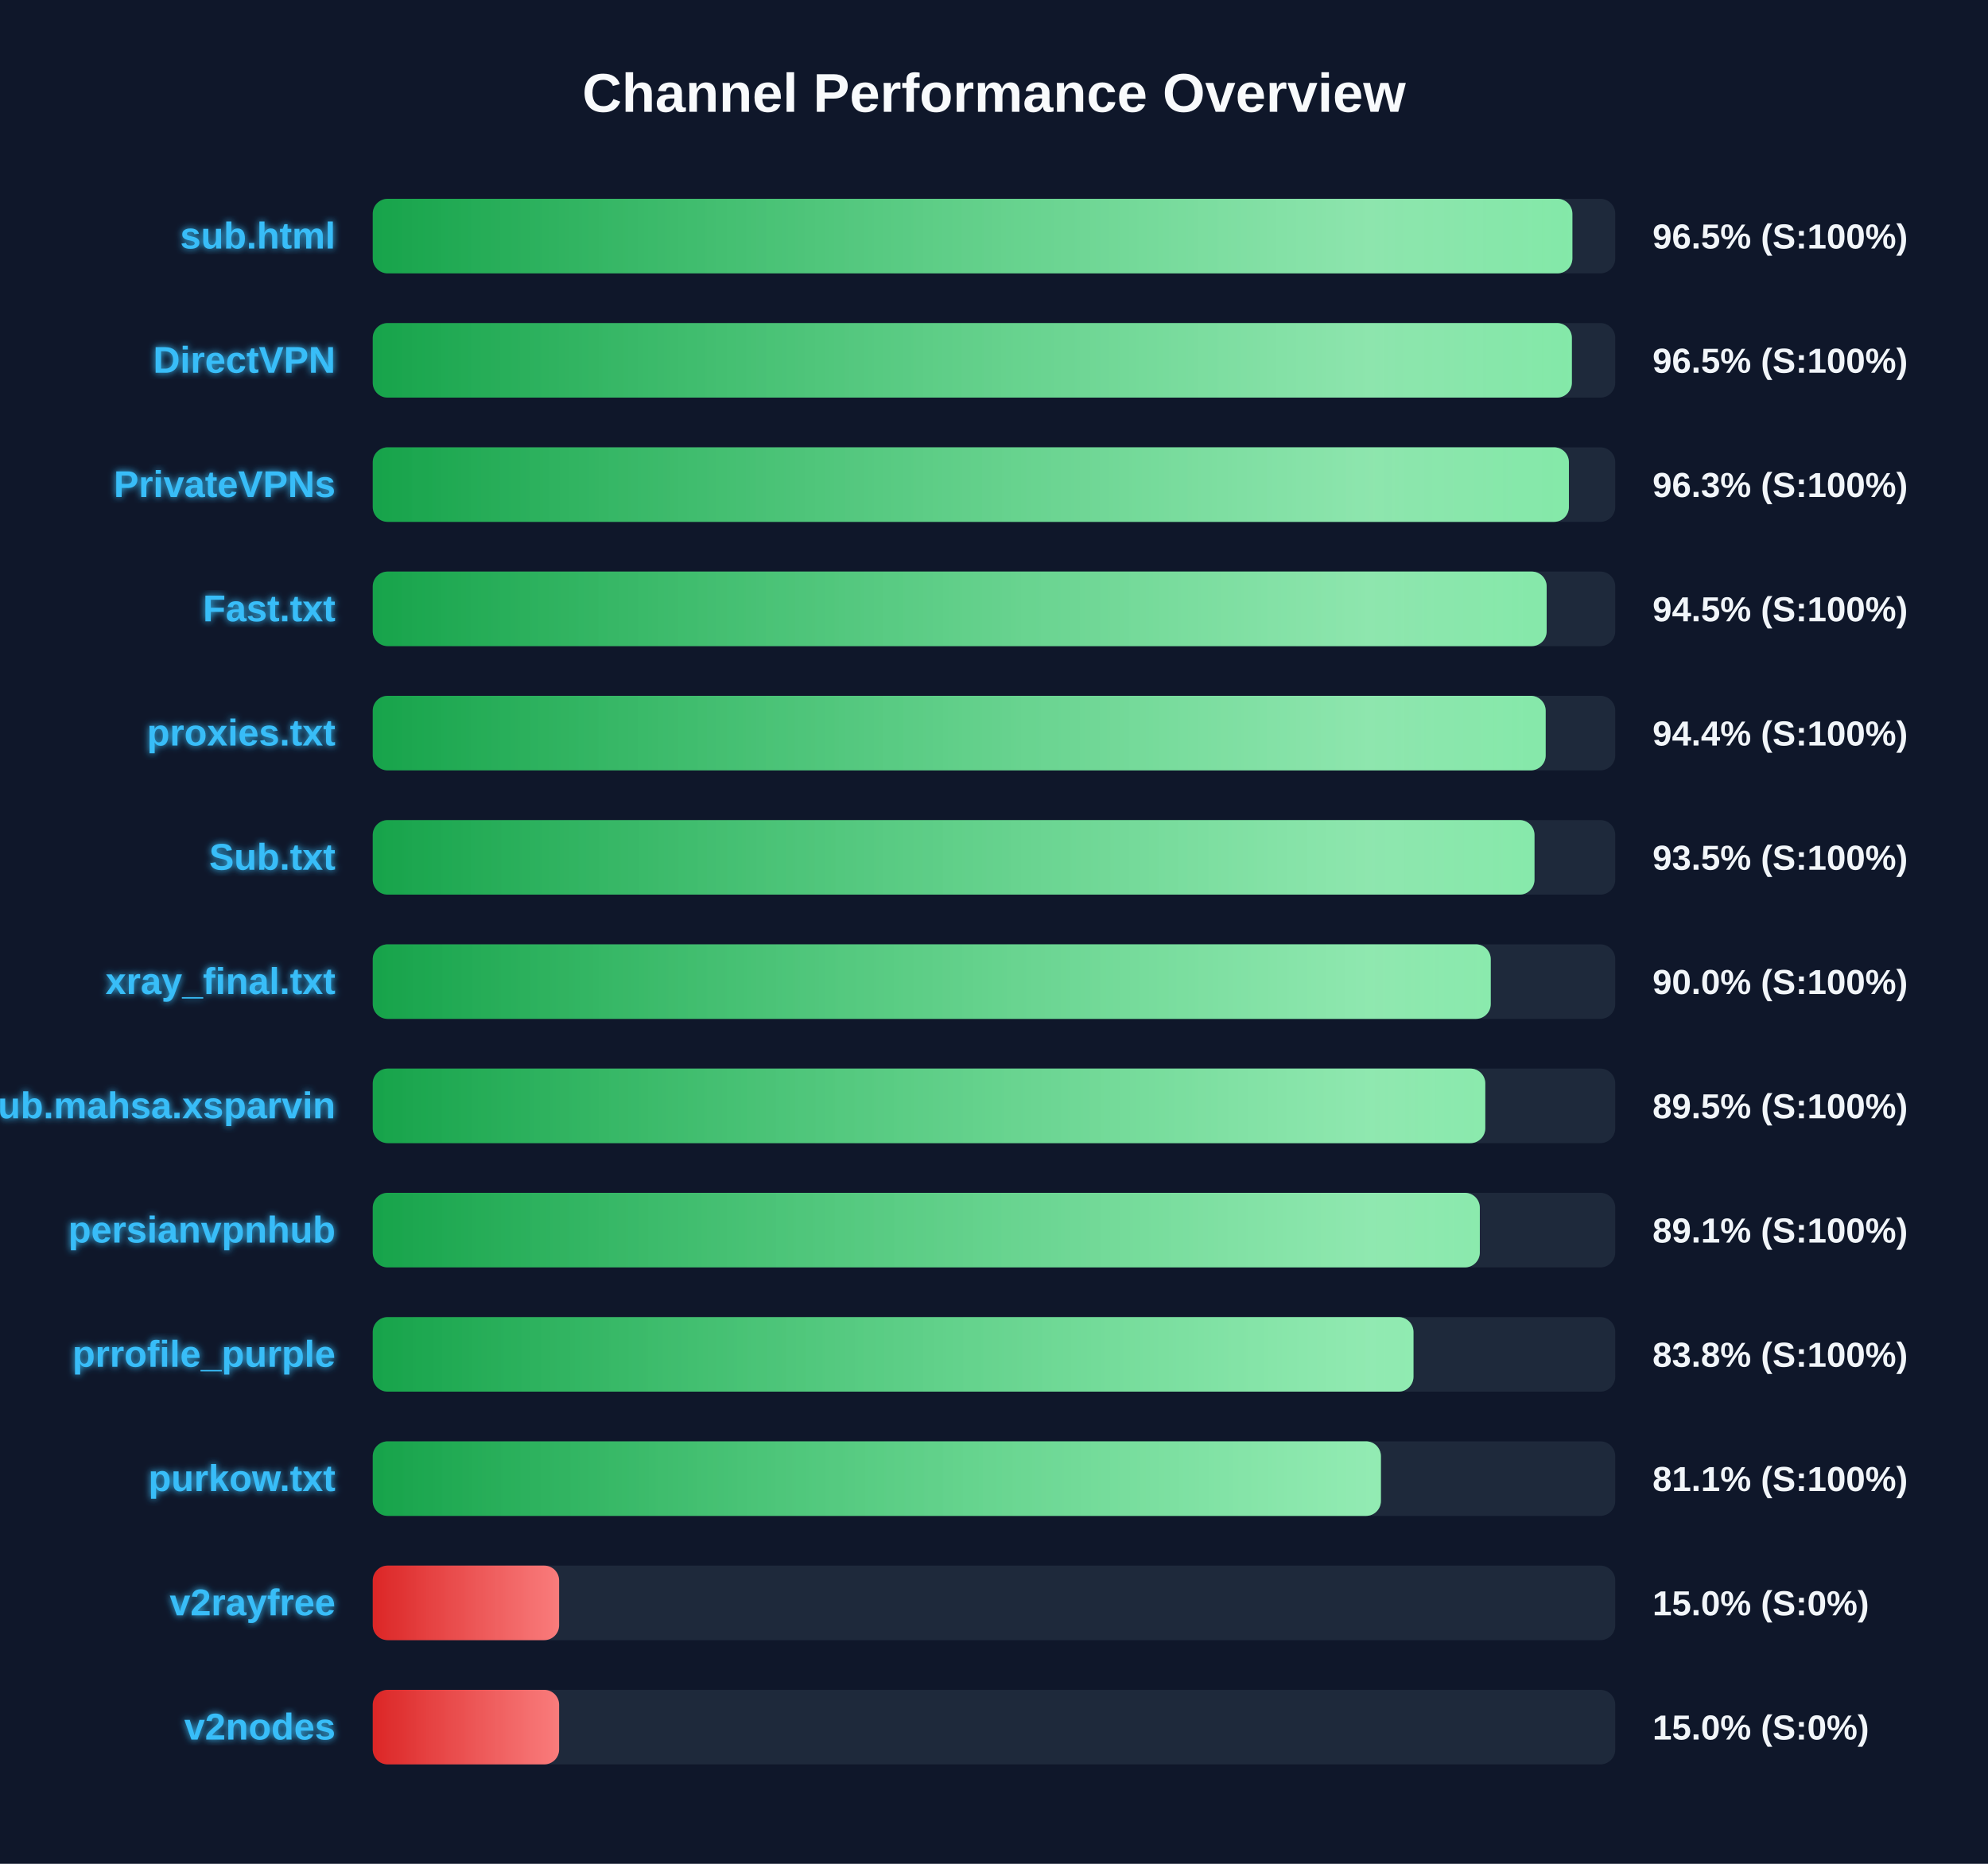
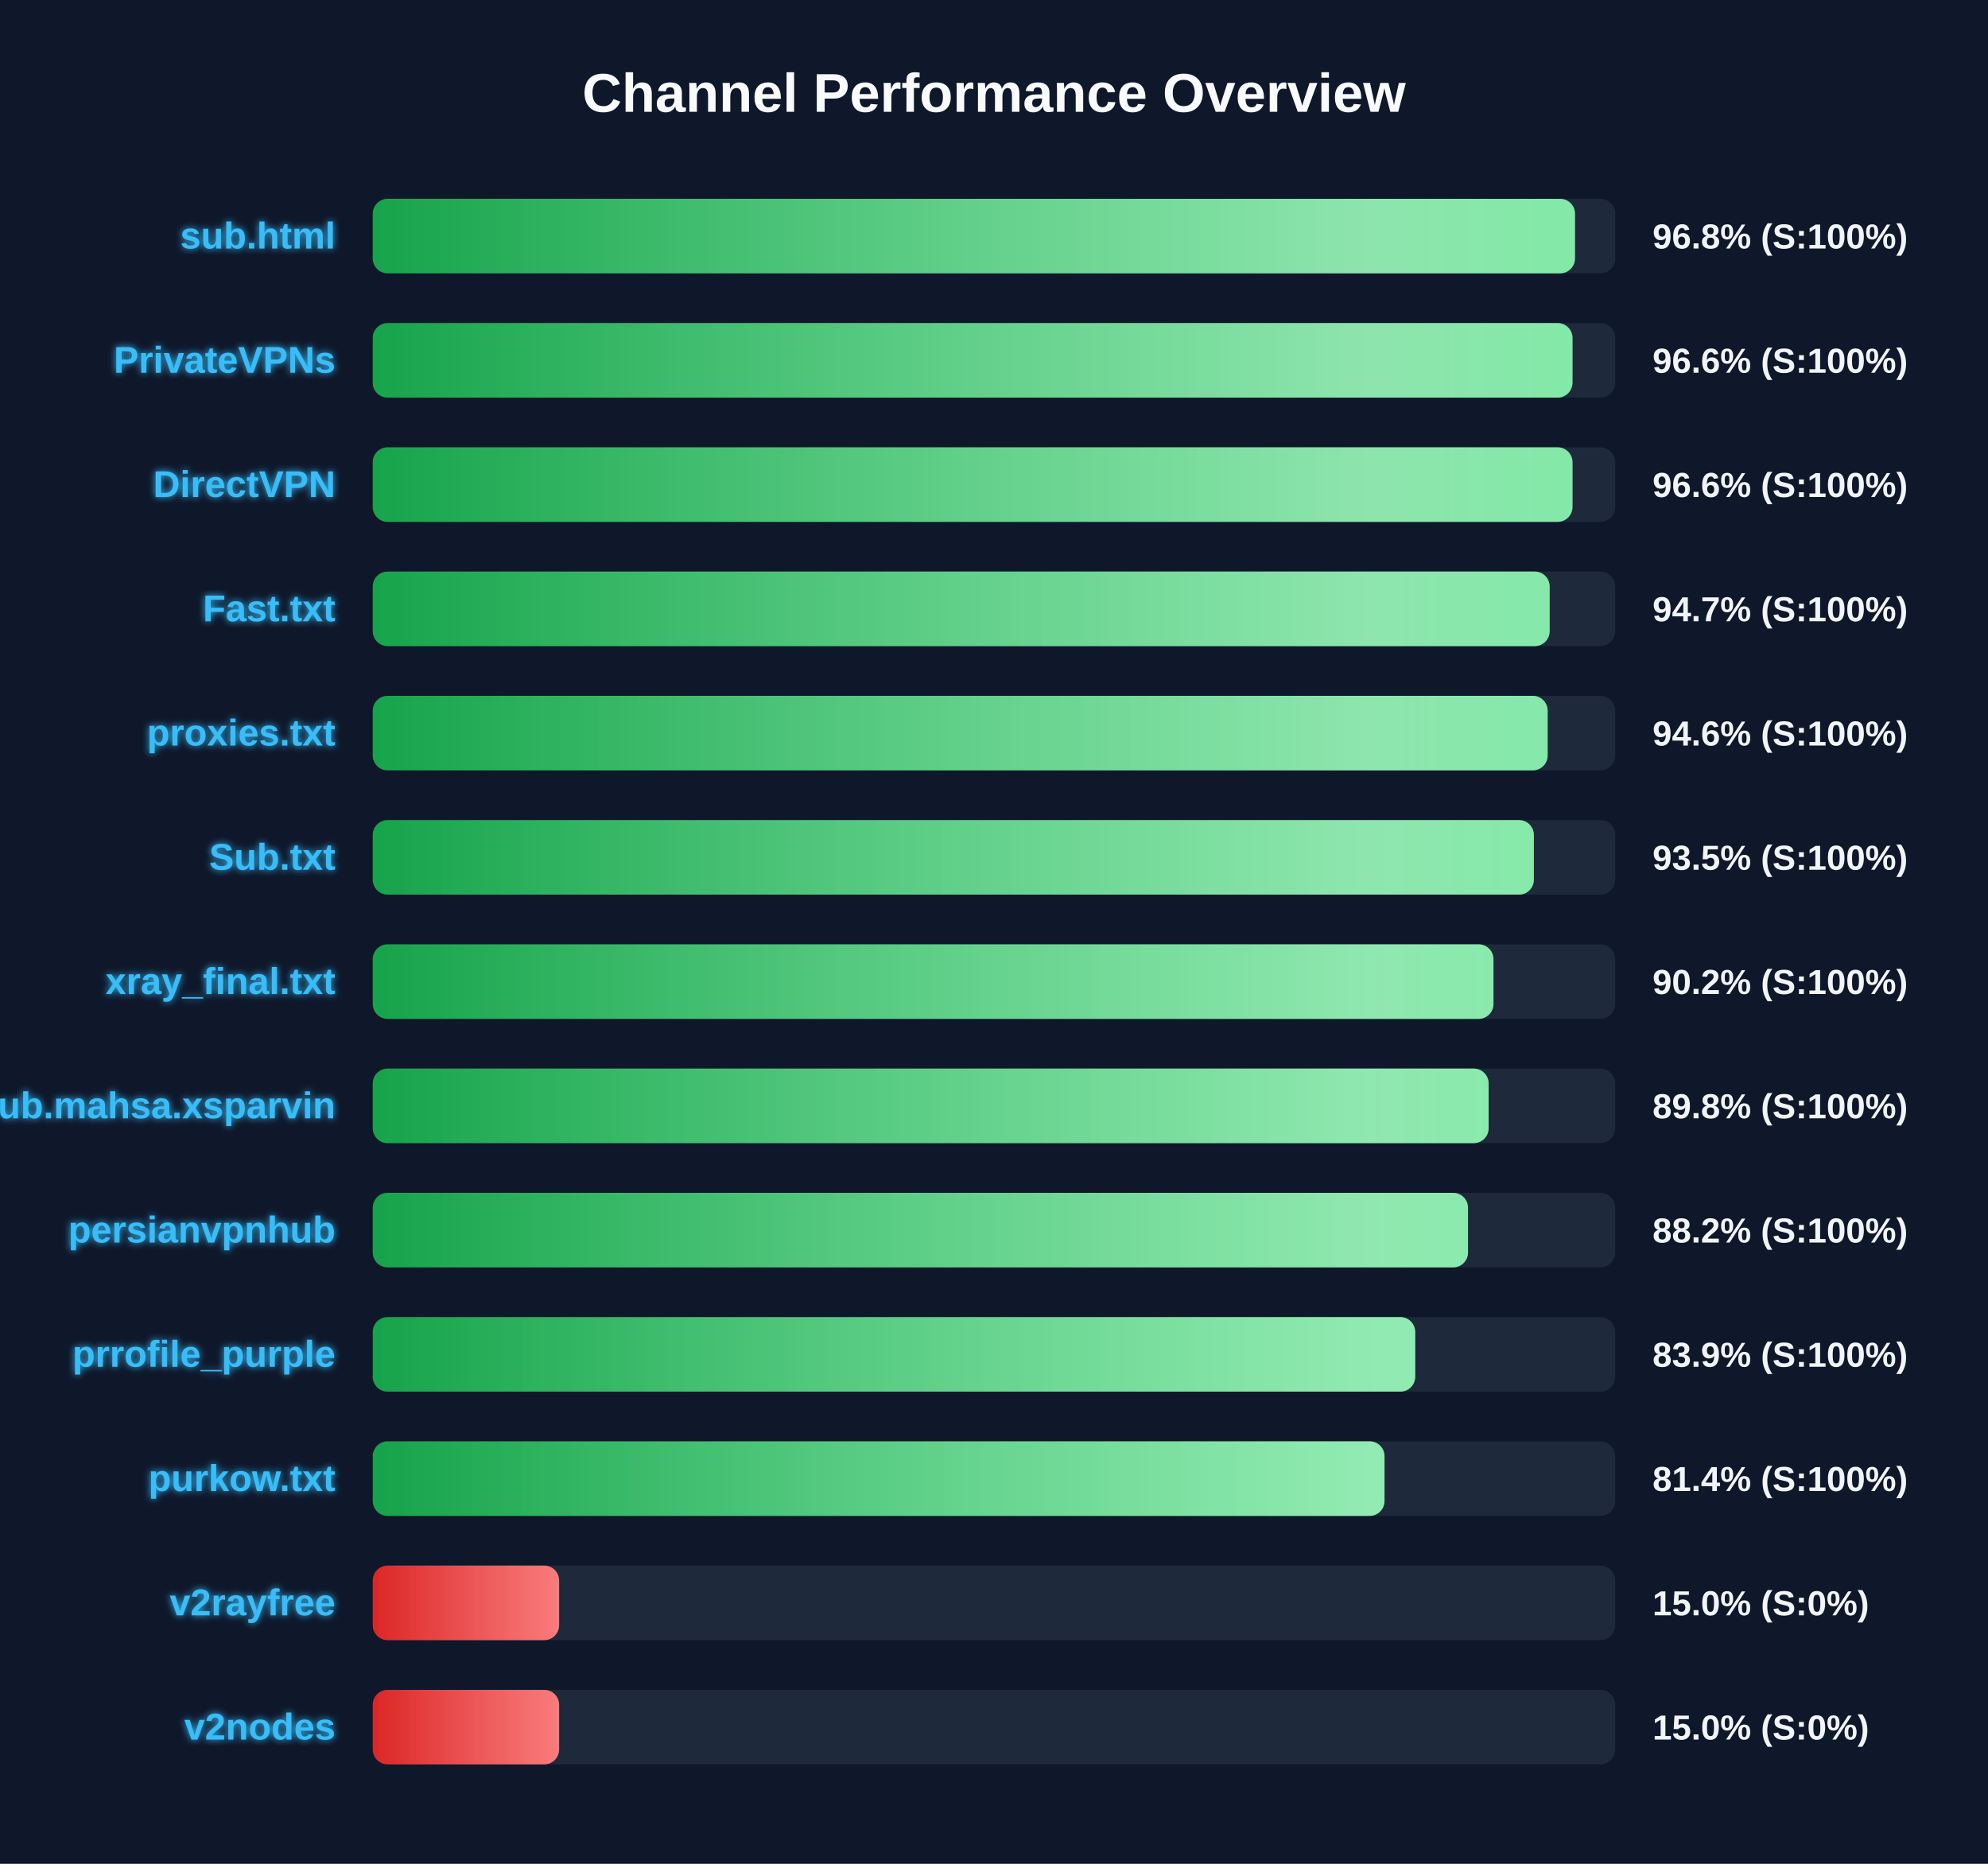
<svg xmlns="http://www.w3.org/2000/svg" width="800" height="750" version="1.1">
  <defs>
    <linearGradient id="grad-green" x1="0%" y1="0%" x2="100%" y2="0%">
      <stop offset="0%" stop-color="#16a34a" />
      <stop offset="100%" stop-color="#4ade80" />
    </linearGradient>
    <linearGradient id="grad-yellow" x1="0%" y1="0%" x2="100%" y2="0%">
      <stop offset="0%" stop-color="#ca8a04" />
      <stop offset="100%" stop-color="#fde047" />
    </linearGradient>
    <linearGradient id="grad-red" x1="0%" y1="0%" x2="100%" y2="0%">
      <stop offset="0%" stop-color="#dc2626" />
      <stop offset="100%" stop-color="#f87171" />
    </linearGradient>
    <linearGradient id="shimmer" x1="0%" y1="0%" x2="100%" y2="0%">
      <stop offset="0%" stop-color="rgba(255,255,255,0)" />
      <stop offset="50%" stop-color="rgba(255,255,255,0.4)" />
      <stop offset="100%" stop-color="rgba(255,255,255,0)" />
    </linearGradient>
    <filter id="glow" x="-20%" y="-20%" width="140%" height="140%">
      <feGaussianBlur stdDeviation="1.5" result="blur" />
      <feComposite in="SourceGraphic" in2="blur" operator="over" />
    </filter>
  </defs>
  <style>
        .bg-rect { fill: #0f172a; }
        .title { font: bold 22px 'Segoe UI', Arial, sans-serif; fill: #f8fafc; }
        .row { font: bold 15px 'Segoe UI', Arial, sans-serif; fill: #38bdf8; filter: url(#glow); }
        .score { font: bold 14px 'Segoe UI', Arial, sans-serif; fill: #f1f5f9; }
        @keyframes shimmer-anim {
            0% { transform: translateX(-100%); }
            100% { transform: translateX(200%); }
        }
        .shimmer-rect {
            animation: shimmer-anim 2.5s infinite linear;
        }
    </style>
  <rect width="100%" height="100%" class="bg-rect" />
  <text x="400" y="45" text-anchor="middle" class="title">Channel Performance Overview</text>
  <rect x="150" y="80" width="500" height="30" fill="#1e293b" rx="6" />
  <clipPath id="clip-0">
-     <rect x="150" y="80" width="482.75" height="30" rx="6" />
+     <rect x="150" y="80" width="483.8" height="30" rx="6" />
  </clipPath>
-   <rect x="150" y="80" width="482.75" height="30" fill="url(#grad-green)" rx="6" />
+   <rect x="150" y="80" width="483.8" height="30" fill="url(#grad-green)" rx="6" />
  <g clip-path="url(#clip-0)">
    <rect x="150" y="80" width="100%" height="30" fill="url(#shimmer)" class="shimmer-rect" />
  </g>
  <text x="135" y="100" text-anchor="end" class="row">sub.html</text>
-   <text x="665" y="100" text-anchor="start" class="score">96.5% (S:100%)</text>
+   <text x="665" y="100" text-anchor="start" class="score">96.8% (S:100%)</text>
  <rect x="150" y="130" width="500" height="30" fill="#1e293b" rx="6" />
  <clipPath id="clip-1">
-     <rect x="150" y="130" width="482.55" height="30" rx="6" />
+     <rect x="150" y="130" width="482.8" height="30" rx="6" />
  </clipPath>
-   <rect x="150" y="130" width="482.55" height="30" fill="url(#grad-green)" rx="6" />
+   <rect x="150" y="130" width="482.8" height="30" fill="url(#grad-green)" rx="6" />
  <g clip-path="url(#clip-1)">
    <rect x="150" y="130" width="100%" height="30" fill="url(#shimmer)" class="shimmer-rect" />
  </g>
-   <text x="135" y="150" text-anchor="end" class="row">DirectVPN</text>
-   <text x="665" y="150" text-anchor="start" class="score">96.5% (S:100%)</text>
+   <text x="135" y="150" text-anchor="end" class="row">PrivateVPNs</text>
+   <text x="665" y="150" text-anchor="start" class="score">96.6% (S:100%)</text>
  <rect x="150" y="180" width="500" height="30" fill="#1e293b" rx="6" />
  <clipPath id="clip-2">
-     <rect x="150" y="180" width="481.35" height="30" rx="6" />
+     <rect x="150" y="180" width="482.8" height="30" rx="6" />
  </clipPath>
-   <rect x="150" y="180" width="481.35" height="30" fill="url(#grad-green)" rx="6" />
+   <rect x="150" y="180" width="482.8" height="30" fill="url(#grad-green)" rx="6" />
  <g clip-path="url(#clip-2)">
    <rect x="150" y="180" width="100%" height="30" fill="url(#shimmer)" class="shimmer-rect" />
  </g>
-   <text x="135" y="200" text-anchor="end" class="row">PrivateVPNs</text>
-   <text x="665" y="200" text-anchor="start" class="score">96.3% (S:100%)</text>
+   <text x="135" y="200" text-anchor="end" class="row">DirectVPN</text>
+   <text x="665" y="200" text-anchor="start" class="score">96.6% (S:100%)</text>
  <rect x="150" y="230" width="500" height="30" fill="#1e293b" rx="6" />
  <clipPath id="clip-3">
-     <rect x="150" y="230" width="472.4" height="30" rx="6" />
+     <rect x="150" y="230" width="473.6" height="30" rx="6" />
  </clipPath>
-   <rect x="150" y="230" width="472.4" height="30" fill="url(#grad-green)" rx="6" />
+   <rect x="150" y="230" width="473.6" height="30" fill="url(#grad-green)" rx="6" />
  <g clip-path="url(#clip-3)">
    <rect x="150" y="230" width="100%" height="30" fill="url(#shimmer)" class="shimmer-rect" />
  </g>
  <text x="135" y="250" text-anchor="end" class="row">Fast.txt</text>
-   <text x="665" y="250" text-anchor="start" class="score">94.5% (S:100%)</text>
+   <text x="665" y="250" text-anchor="start" class="score">94.7% (S:100%)</text>
  <rect x="150" y="280" width="500" height="30" fill="#1e293b" rx="6" />
  <clipPath id="clip-4">
-     <rect x="150" y="280" width="472.0" height="30" rx="6" />
+     <rect x="150" y="280" width="472.8" height="30" rx="6" />
  </clipPath>
-   <rect x="150" y="280" width="472.0" height="30" fill="url(#grad-green)" rx="6" />
+   <rect x="150" y="280" width="472.8" height="30" fill="url(#grad-green)" rx="6" />
  <g clip-path="url(#clip-4)">
    <rect x="150" y="280" width="100%" height="30" fill="url(#shimmer)" class="shimmer-rect" />
  </g>
  <text x="135" y="300" text-anchor="end" class="row">proxies.txt</text>
-   <text x="665" y="300" text-anchor="start" class="score">94.4% (S:100%)</text>
+   <text x="665" y="300" text-anchor="start" class="score">94.6% (S:100%)</text>
  <rect x="150" y="330" width="500" height="30" fill="#1e293b" rx="6" />
  <clipPath id="clip-5">
-     <rect x="150" y="330" width="467.5" height="30" rx="6" />
+     <rect x="150" y="330" width="467.25" height="30" rx="6" />
  </clipPath>
-   <rect x="150" y="330" width="467.5" height="30" fill="url(#grad-green)" rx="6" />
+   <rect x="150" y="330" width="467.25" height="30" fill="url(#grad-green)" rx="6" />
  <g clip-path="url(#clip-5)">
    <rect x="150" y="330" width="100%" height="30" fill="url(#shimmer)" class="shimmer-rect" />
  </g>
  <text x="135" y="350" text-anchor="end" class="row">Sub.txt</text>
  <text x="665" y="350" text-anchor="start" class="score">93.5% (S:100%)</text>
  <rect x="150" y="380" width="500" height="30" fill="#1e293b" rx="6" />
  <clipPath id="clip-6">
-     <rect x="150" y="380" width="449.9" height="30" rx="6" />
+     <rect x="150" y="380" width="451.0" height="30" rx="6" />
  </clipPath>
-   <rect x="150" y="380" width="449.9" height="30" fill="url(#grad-green)" rx="6" />
+   <rect x="150" y="380" width="451.0" height="30" fill="url(#grad-green)" rx="6" />
  <g clip-path="url(#clip-6)">
    <rect x="150" y="380" width="100%" height="30" fill="url(#shimmer)" class="shimmer-rect" />
  </g>
  <text x="135" y="400" text-anchor="end" class="row">xray_final.txt</text>
-   <text x="665" y="400" text-anchor="start" class="score">90.0% (S:100%)</text>
+   <text x="665" y="400" text-anchor="start" class="score">90.2% (S:100%)</text>
  <rect x="150" y="430" width="500" height="30" fill="#1e293b" rx="6" />
  <clipPath id="clip-7">
-     <rect x="150" y="430" width="447.7" height="30" rx="6" />
+     <rect x="150" y="430" width="449.05" height="30" rx="6" />
  </clipPath>
-   <rect x="150" y="430" width="447.7" height="30" fill="url(#grad-green)" rx="6" />
+   <rect x="150" y="430" width="449.05" height="30" fill="url(#grad-green)" rx="6" />
  <g clip-path="url(#clip-7)">
    <rect x="150" y="430" width="100%" height="30" fill="url(#shimmer)" class="shimmer-rect" />
  </g>
  <text x="135" y="450" text-anchor="end" class="row">Sub.mahsa.xsparvin</text>
-   <text x="665" y="450" text-anchor="start" class="score">89.5% (S:100%)</text>
+   <text x="665" y="450" text-anchor="start" class="score">89.8% (S:100%)</text>
  <rect x="150" y="480" width="500" height="30" fill="#1e293b" rx="6" />
  <clipPath id="clip-8">
-     <rect x="150" y="480" width="445.5" height="30" rx="6" />
+     <rect x="150" y="480" width="440.75" height="30" rx="6" />
  </clipPath>
-   <rect x="150" y="480" width="445.5" height="30" fill="url(#grad-green)" rx="6" />
+   <rect x="150" y="480" width="440.75" height="30" fill="url(#grad-green)" rx="6" />
  <g clip-path="url(#clip-8)">
    <rect x="150" y="480" width="100%" height="30" fill="url(#shimmer)" class="shimmer-rect" />
  </g>
  <text x="135" y="500" text-anchor="end" class="row">persianvpnhub</text>
-   <text x="665" y="500" text-anchor="start" class="score">89.1% (S:100%)</text>
+   <text x="665" y="500" text-anchor="start" class="score">88.2% (S:100%)</text>
  <rect x="150" y="530" width="500" height="30" fill="#1e293b" rx="6" />
  <clipPath id="clip-9">
-     <rect x="150" y="530" width="418.8" height="30" rx="6" />
+     <rect x="150" y="530" width="419.5" height="30" rx="6" />
  </clipPath>
-   <rect x="150" y="530" width="418.8" height="30" fill="url(#grad-green)" rx="6" />
+   <rect x="150" y="530" width="419.5" height="30" fill="url(#grad-green)" rx="6" />
  <g clip-path="url(#clip-9)">
    <rect x="150" y="530" width="100%" height="30" fill="url(#shimmer)" class="shimmer-rect" />
  </g>
  <text x="135" y="550" text-anchor="end" class="row">prrofile_purple</text>
-   <text x="665" y="550" text-anchor="start" class="score">83.8% (S:100%)</text>
+   <text x="665" y="550" text-anchor="start" class="score">83.9% (S:100%)</text>
  <rect x="150" y="580" width="500" height="30" fill="#1e293b" rx="6" />
  <clipPath id="clip-10">
-     <rect x="150" y="580" width="405.7" height="30" rx="6" />
+     <rect x="150" y="580" width="407.15" height="30" rx="6" />
  </clipPath>
-   <rect x="150" y="580" width="405.7" height="30" fill="url(#grad-green)" rx="6" />
+   <rect x="150" y="580" width="407.15" height="30" fill="url(#grad-green)" rx="6" />
  <g clip-path="url(#clip-10)">
    <rect x="150" y="580" width="100%" height="30" fill="url(#shimmer)" class="shimmer-rect" />
  </g>
  <text x="135" y="600" text-anchor="end" class="row">purkow.txt</text>
-   <text x="665" y="600" text-anchor="start" class="score">81.1% (S:100%)</text>
+   <text x="665" y="600" text-anchor="start" class="score">81.4% (S:100%)</text>
  <rect x="150" y="630" width="500" height="30" fill="#1e293b" rx="6" />
  <clipPath id="clip-11">
    <rect x="150" y="630" width="75.0" height="30" rx="6" />
  </clipPath>
  <rect x="150" y="630" width="75.0" height="30" fill="url(#grad-red)" rx="6" />
  <g clip-path="url(#clip-11)">
    <rect x="150" y="630" width="100%" height="30" fill="url(#shimmer)" class="shimmer-rect" />
  </g>
  <text x="135" y="650" text-anchor="end" class="row">v2rayfree</text>
  <text x="665" y="650" text-anchor="start" class="score">15.0% (S:0%)</text>
  <rect x="150" y="680" width="500" height="30" fill="#1e293b" rx="6" />
  <clipPath id="clip-12">
    <rect x="150" y="680" width="75.0" height="30" rx="6" />
  </clipPath>
  <rect x="150" y="680" width="75.0" height="30" fill="url(#grad-red)" rx="6" />
  <g clip-path="url(#clip-12)">
    <rect x="150" y="680" width="100%" height="30" fill="url(#shimmer)" class="shimmer-rect" />
  </g>
  <text x="135" y="700" text-anchor="end" class="row">v2nodes</text>
  <text x="665" y="700" text-anchor="start" class="score">15.0% (S:0%)</text>
</svg>
